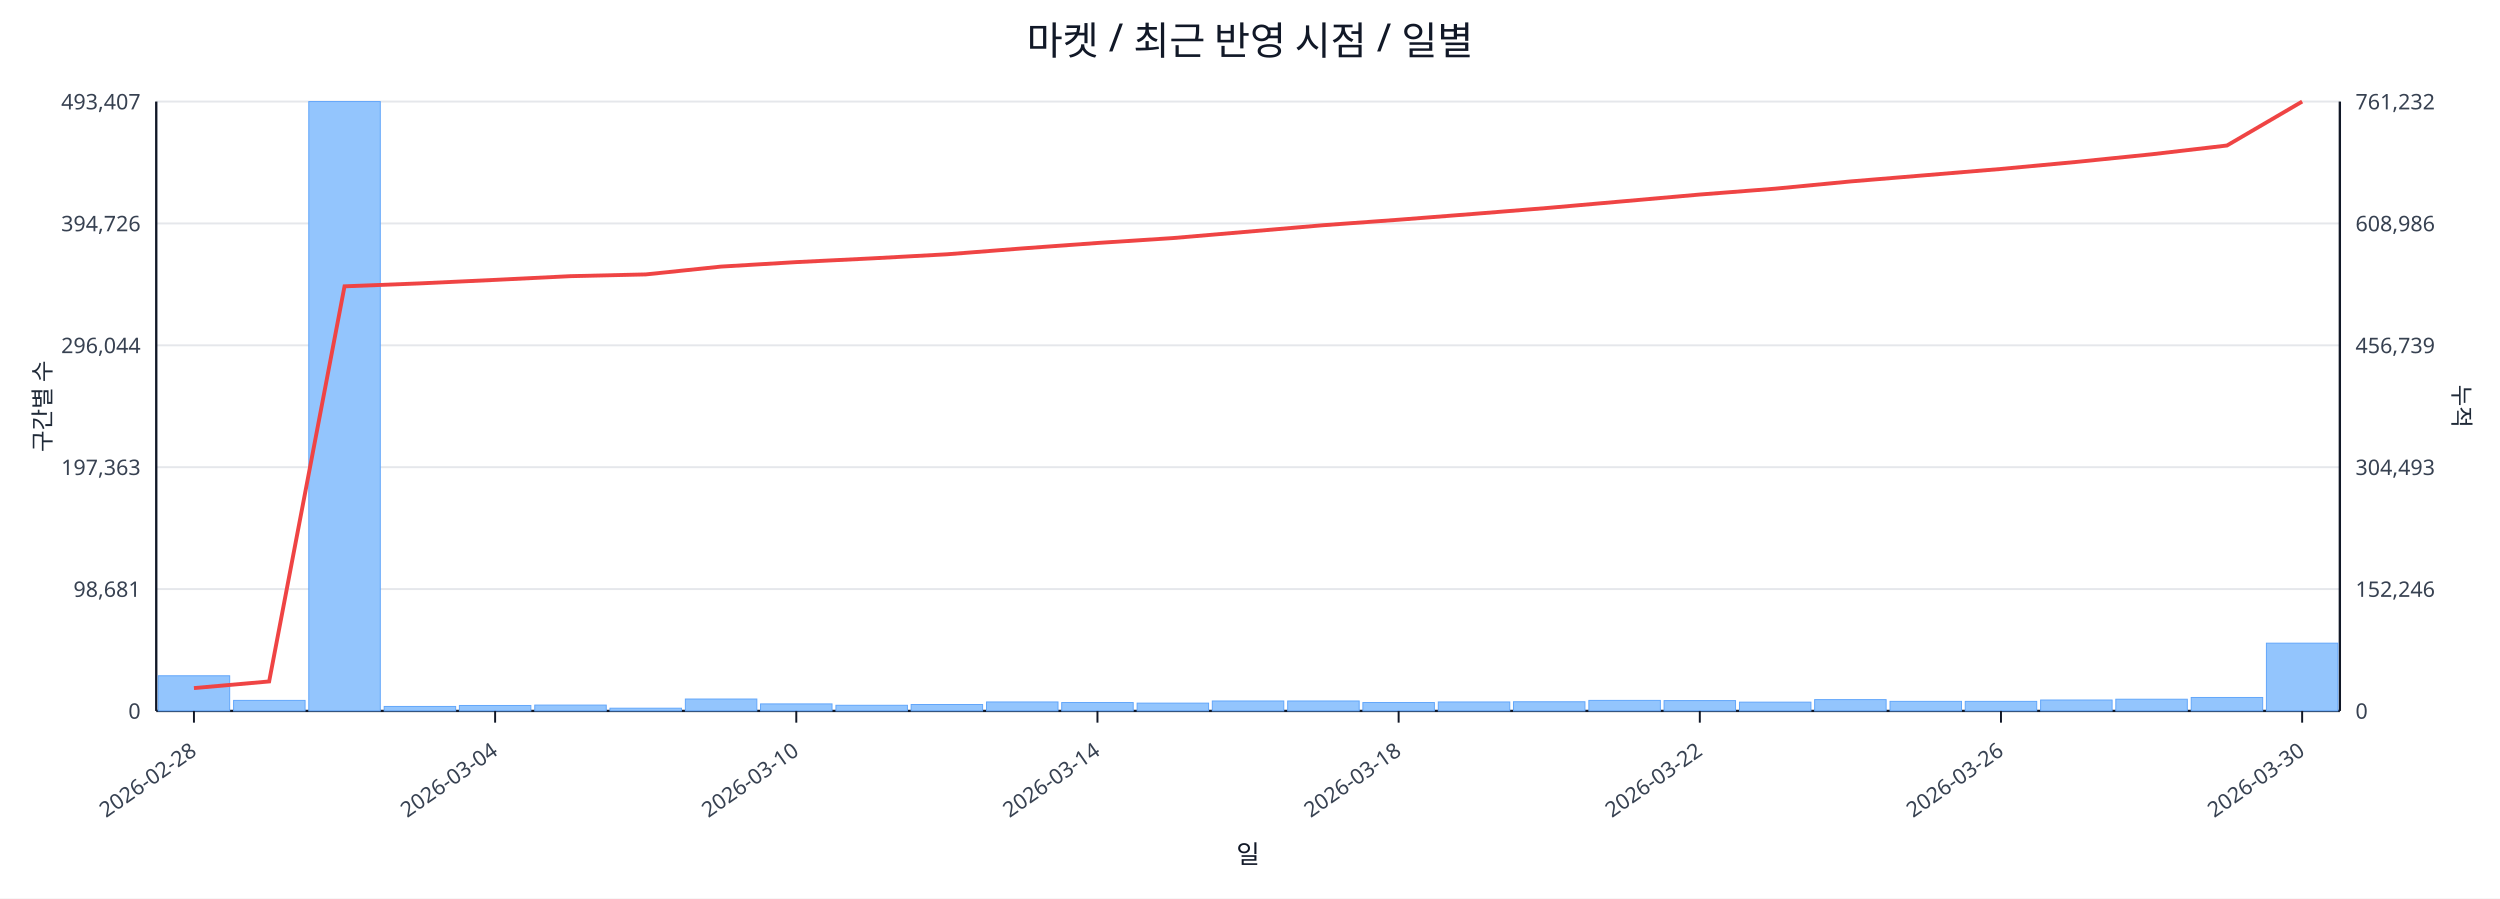
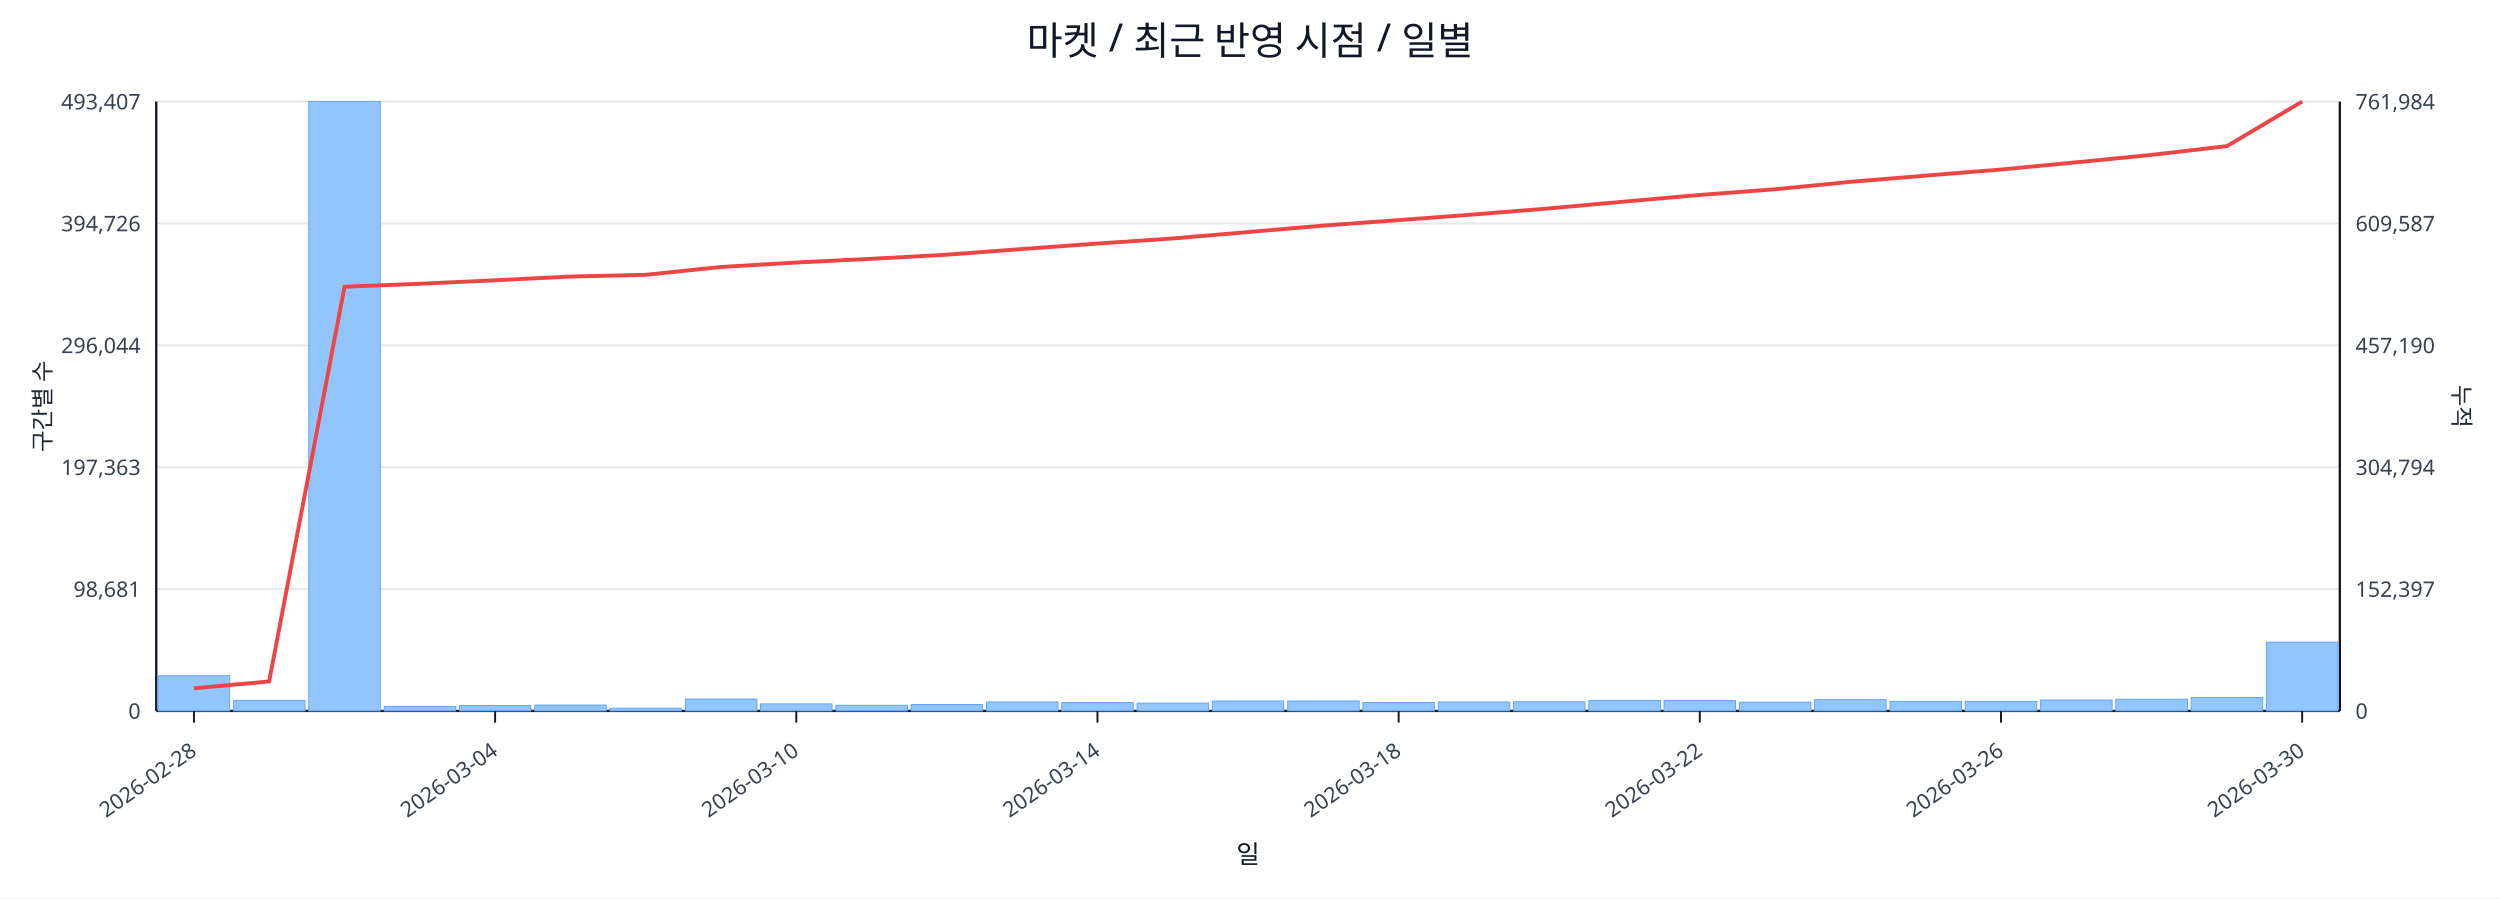
<svg xmlns="http://www.w3.org/2000/svg" width="1280" height="460" viewBox="0 0 1280 460">
  <rect x="0" y="0" width="100%" height="100%" fill="#ffffff" />
  <text x="640.0" y="28" font-size="20" text-anchor="middle" font-family="sans-serif" fill="#111827">마켓 / 최근 반영 시점 / 일별</text>
  <line x1="80.0" y1="52.0" x2="1198.0" y2="52.0" stroke="#e5e7eb" stroke-width="1" />
  <text x="72.0" y="56.0" font-size="11" text-anchor="end" font-family="sans-serif" fill="#374151">493,407</text>
-   <text x="1206.0" y="56.0" font-size="11" text-anchor="start" font-family="sans-serif" fill="#374151">761,232</text>
+   <text x="1206.0" y="56.0" font-size="11" text-anchor="start" font-family="sans-serif" fill="#374151">761,984</text>
  <line x1="80.0" y1="114.4" x2="1198.0" y2="114.4" stroke="#e5e7eb" stroke-width="1" />
  <text x="72.0" y="118.4" font-size="11" text-anchor="end" font-family="sans-serif" fill="#374151">394,726</text>
-   <text x="1206.0" y="118.4" font-size="11" text-anchor="start" font-family="sans-serif" fill="#374151">608,986</text>
+   <text x="1206.0" y="118.4" font-size="11" text-anchor="start" font-family="sans-serif" fill="#374151">609,587</text>
  <line x1="80.0" y1="176.8" x2="1198.0" y2="176.8" stroke="#e5e7eb" stroke-width="1" />
  <text x="72.0" y="180.8" font-size="11" text-anchor="end" font-family="sans-serif" fill="#374151">296,044</text>
-   <text x="1206.0" y="180.8" font-size="11" text-anchor="start" font-family="sans-serif" fill="#374151">456,739</text>
+   <text x="1206.0" y="180.8" font-size="11" text-anchor="start" font-family="sans-serif" fill="#374151">457,190</text>
  <line x1="80.0" y1="239.2" x2="1198.0" y2="239.2" stroke="#e5e7eb" stroke-width="1" />
  <text x="72.0" y="243.2" font-size="11" text-anchor="end" font-family="sans-serif" fill="#374151">197,363</text>
-   <text x="1206.0" y="243.2" font-size="11" text-anchor="start" font-family="sans-serif" fill="#374151">304,493</text>
+   <text x="1206.0" y="243.2" font-size="11" text-anchor="start" font-family="sans-serif" fill="#374151">304,794</text>
  <line x1="80.0" y1="301.6" x2="1198.0" y2="301.6" stroke="#e5e7eb" stroke-width="1" />
  <text x="72.0" y="305.6" font-size="11" text-anchor="end" font-family="sans-serif" fill="#374151">98,681</text>
-   <text x="1206.0" y="305.6" font-size="11" text-anchor="start" font-family="sans-serif" fill="#374151">152,246</text>
+   <text x="1206.0" y="305.6" font-size="11" text-anchor="start" font-family="sans-serif" fill="#374151">152,397</text>
  <line x1="80.0" y1="364.0" x2="1198.0" y2="364.0" stroke="#e5e7eb" stroke-width="1" />
  <text x="72.0" y="368.0" font-size="11" text-anchor="end" font-family="sans-serif" fill="#374151">0</text>
  <text x="1206.0" y="368.0" font-size="11" text-anchor="start" font-family="sans-serif" fill="#374151">0</text>
  <line x1="80.0" y1="364.0" x2="1198.0" y2="364.0" stroke="#111827" stroke-width="1.2" />
  <line x1="80.0" y1="52.0" x2="80.0" y2="364.0" stroke="#111827" stroke-width="1.2" />
  <line x1="1198.0" y1="52.0" x2="1198.0" y2="364.0" stroke="#111827" stroke-width="1.2" />
  <rect x="81.0" y="346.0" width="36.6" height="18.0" fill="#93c5fd" stroke="#60a5fa" stroke-width="0.5" />
  <rect x="119.6" y="358.6" width="36.6" height="5.4" fill="#93c5fd" stroke="#60a5fa" stroke-width="0.5" />
  <rect x="158.1" y="52.0" width="36.6" height="312.0" fill="#93c5fd" stroke="#60a5fa" stroke-width="0.5" />
  <rect x="196.7" y="361.7" width="36.6" height="2.3" fill="#93c5fd" stroke="#60a5fa" stroke-width="0.5" />
  <rect x="235.2" y="361.2" width="36.6" height="2.8" fill="#93c5fd" stroke="#60a5fa" stroke-width="0.5" />
  <rect x="273.8" y="361.0" width="36.6" height="3.0" fill="#93c5fd" stroke="#60a5fa" stroke-width="0.5" />
  <rect x="312.3" y="362.6" width="36.6" height="1.4" fill="#93c5fd" stroke="#60a5fa" stroke-width="0.5" />
  <rect x="350.9" y="357.9" width="36.6" height="6.1" fill="#93c5fd" stroke="#60a5fa" stroke-width="0.5" />
  <rect x="389.4" y="360.4" width="36.6" height="3.6" fill="#93c5fd" stroke="#60a5fa" stroke-width="0.5" />
  <rect x="428.0" y="361.1" width="36.6" height="2.9" fill="#93c5fd" stroke="#60a5fa" stroke-width="0.5" />
  <rect x="466.5" y="360.7" width="36.6" height="3.3" fill="#93c5fd" stroke="#60a5fa" stroke-width="0.5" />
  <rect x="505.1" y="359.4" width="36.6" height="4.6" fill="#93c5fd" stroke="#60a5fa" stroke-width="0.5" />
  <rect x="543.6" y="359.7" width="36.6" height="4.3" fill="#93c5fd" stroke="#60a5fa" stroke-width="0.5" />
  <rect x="582.2" y="360.0" width="36.6" height="4.0" fill="#93c5fd" stroke="#60a5fa" stroke-width="0.5" />
  <rect x="620.7" y="358.9" width="36.6" height="5.1" fill="#93c5fd" stroke="#60a5fa" stroke-width="0.5" />
  <rect x="659.3" y="358.9" width="36.6" height="5.1" fill="#93c5fd" stroke="#60a5fa" stroke-width="0.5" />
  <rect x="697.8" y="359.7" width="36.6" height="4.3" fill="#93c5fd" stroke="#60a5fa" stroke-width="0.5" />
  <rect x="736.4" y="359.4" width="36.6" height="4.6" fill="#93c5fd" stroke="#60a5fa" stroke-width="0.5" />
  <rect x="774.9" y="359.3" width="36.6" height="4.7" fill="#93c5fd" stroke="#60a5fa" stroke-width="0.5" />
  <rect x="813.5" y="358.6" width="36.6" height="5.4" fill="#93c5fd" stroke="#60a5fa" stroke-width="0.5" />
  <rect x="852.0" y="358.7" width="36.6" height="5.3" fill="#93c5fd" stroke="#60a5fa" stroke-width="0.5" />
  <rect x="890.6" y="359.5" width="36.6" height="4.5" fill="#93c5fd" stroke="#60a5fa" stroke-width="0.5" />
  <rect x="929.1" y="358.2" width="36.6" height="5.8" fill="#93c5fd" stroke="#60a5fa" stroke-width="0.5" />
  <rect x="967.7" y="359.1" width="36.6" height="4.9" fill="#93c5fd" stroke="#60a5fa" stroke-width="0.5" />
  <rect x="1006.2" y="359.1" width="36.6" height="4.9" fill="#93c5fd" stroke="#60a5fa" stroke-width="0.5" />
  <rect x="1044.8" y="358.4" width="36.6" height="5.6" fill="#93c5fd" stroke="#60a5fa" stroke-width="0.5" />
  <rect x="1083.3" y="358.0" width="36.6" height="6.0" fill="#93c5fd" stroke="#60a5fa" stroke-width="0.5" />
  <rect x="1121.9" y="357.1" width="36.6" height="6.9" fill="#93c5fd" stroke="#60a5fa" stroke-width="0.5" />
-   <rect x="1160.4" y="329.3" width="36.6" height="34.7" fill="#93c5fd" stroke="#60a5fa" stroke-width="0.5" />
-   <polyline fill="none" stroke="#ef4444" stroke-width="2" points="99.3,352.3 137.8,348.9 176.4,146.6 214.9,145.1 253.5,143.3 292.0,141.4 330.6,140.5 369.1,136.5 407.7,134.2 446.2,132.3 484.8,130.2 523.3,127.2 561.9,124.4 600.4,121.9 639.0,118.6 677.6,115.3 716.1,112.5 754.7,109.5 793.2,106.4 831.8,103.0 870.3,99.6 908.9,96.6 947.4,92.9 986.0,89.7 1024.5,86.5 1063.1,82.9 1101.6,79.0 1140.2,74.5 1178.7,52.0" />
+   <rect x="1160.4" y="328.8" width="36.6" height="35.2" fill="#93c5fd" stroke="#60a5fa" stroke-width="0.5" />
+   <polyline fill="none" stroke="#ef4444" stroke-width="2" points="99.3,352.4 137.8,348.9 176.4,146.8 214.9,145.3 253.5,143.5 292.0,141.6 330.6,140.7 369.1,136.7 407.7,134.4 446.2,132.5 484.8,130.4 523.3,127.5 561.9,124.7 600.4,122.1 639.0,118.8 677.6,115.5 716.1,112.7 754.7,109.8 793.2,106.7 831.8,103.2 870.3,99.8 908.9,96.9 947.4,93.1 986.0,89.9 1024.5,86.8 1063.1,83.1 1101.6,79.3 1140.2,74.8 1178.7,52.0" />
  <line x1="99.3" y1="364.0" x2="99.3" y2="370.0" stroke="#111827" stroke-width="1" />
  <text x="101.3" y="386.0" font-size="11" text-anchor="end" transform="rotate(-35 101.3 386.0)" font-family="sans-serif" fill="#374151">2026-02-28</text>
  <line x1="253.5" y1="364.0" x2="253.5" y2="370.0" stroke="#111827" stroke-width="1" />
  <text x="255.5" y="386.0" font-size="11" text-anchor="end" transform="rotate(-35 255.5 386.0)" font-family="sans-serif" fill="#374151">2026-03-04</text>
  <line x1="407.7" y1="364.0" x2="407.7" y2="370.0" stroke="#111827" stroke-width="1" />
  <text x="409.7" y="386.0" font-size="11" text-anchor="end" transform="rotate(-35 409.7 386.0)" font-family="sans-serif" fill="#374151">2026-03-10</text>
  <line x1="561.9" y1="364.0" x2="561.9" y2="370.0" stroke="#111827" stroke-width="1" />
  <text x="563.9" y="386.0" font-size="11" text-anchor="end" transform="rotate(-35 563.9 386.0)" font-family="sans-serif" fill="#374151">2026-03-14</text>
  <line x1="716.1" y1="364.0" x2="716.1" y2="370.0" stroke="#111827" stroke-width="1" />
  <text x="718.1" y="386.0" font-size="11" text-anchor="end" transform="rotate(-35 718.1 386.0)" font-family="sans-serif" fill="#374151">2026-03-18</text>
  <line x1="870.3" y1="364.0" x2="870.3" y2="370.0" stroke="#111827" stroke-width="1" />
  <text x="872.3" y="386.0" font-size="11" text-anchor="end" transform="rotate(-35 872.3 386.0)" font-family="sans-serif" fill="#374151">2026-03-22</text>
  <line x1="1024.5" y1="364.0" x2="1024.5" y2="370.0" stroke="#111827" stroke-width="1" />
  <text x="1026.5" y="386.0" font-size="11" text-anchor="end" transform="rotate(-35 1026.5 386.0)" font-family="sans-serif" fill="#374151">2026-03-26</text>
  <line x1="1178.7" y1="364.0" x2="1178.7" y2="370.0" stroke="#111827" stroke-width="1" />
  <text x="1180.7" y="386.0" font-size="11" text-anchor="end" transform="rotate(-35 1180.7 386.0)" font-family="sans-serif" fill="#374151">2026-03-30</text>
  <text x="26" y="208.0" font-size="12" transform="rotate(-90 26 208.0)" text-anchor="middle" font-family="sans-serif" fill="#1f2937">구간별 수</text>
  <text x="1256.0" y="208.0" font-size="12" transform="rotate(90 1256.0 208.0)" text-anchor="middle" font-family="sans-serif" fill="#1f2937">누적</text>
  <text x="639.0" y="442.0" font-size="13" text-anchor="middle" font-family="sans-serif" fill="#111827">일</text>
</svg>
